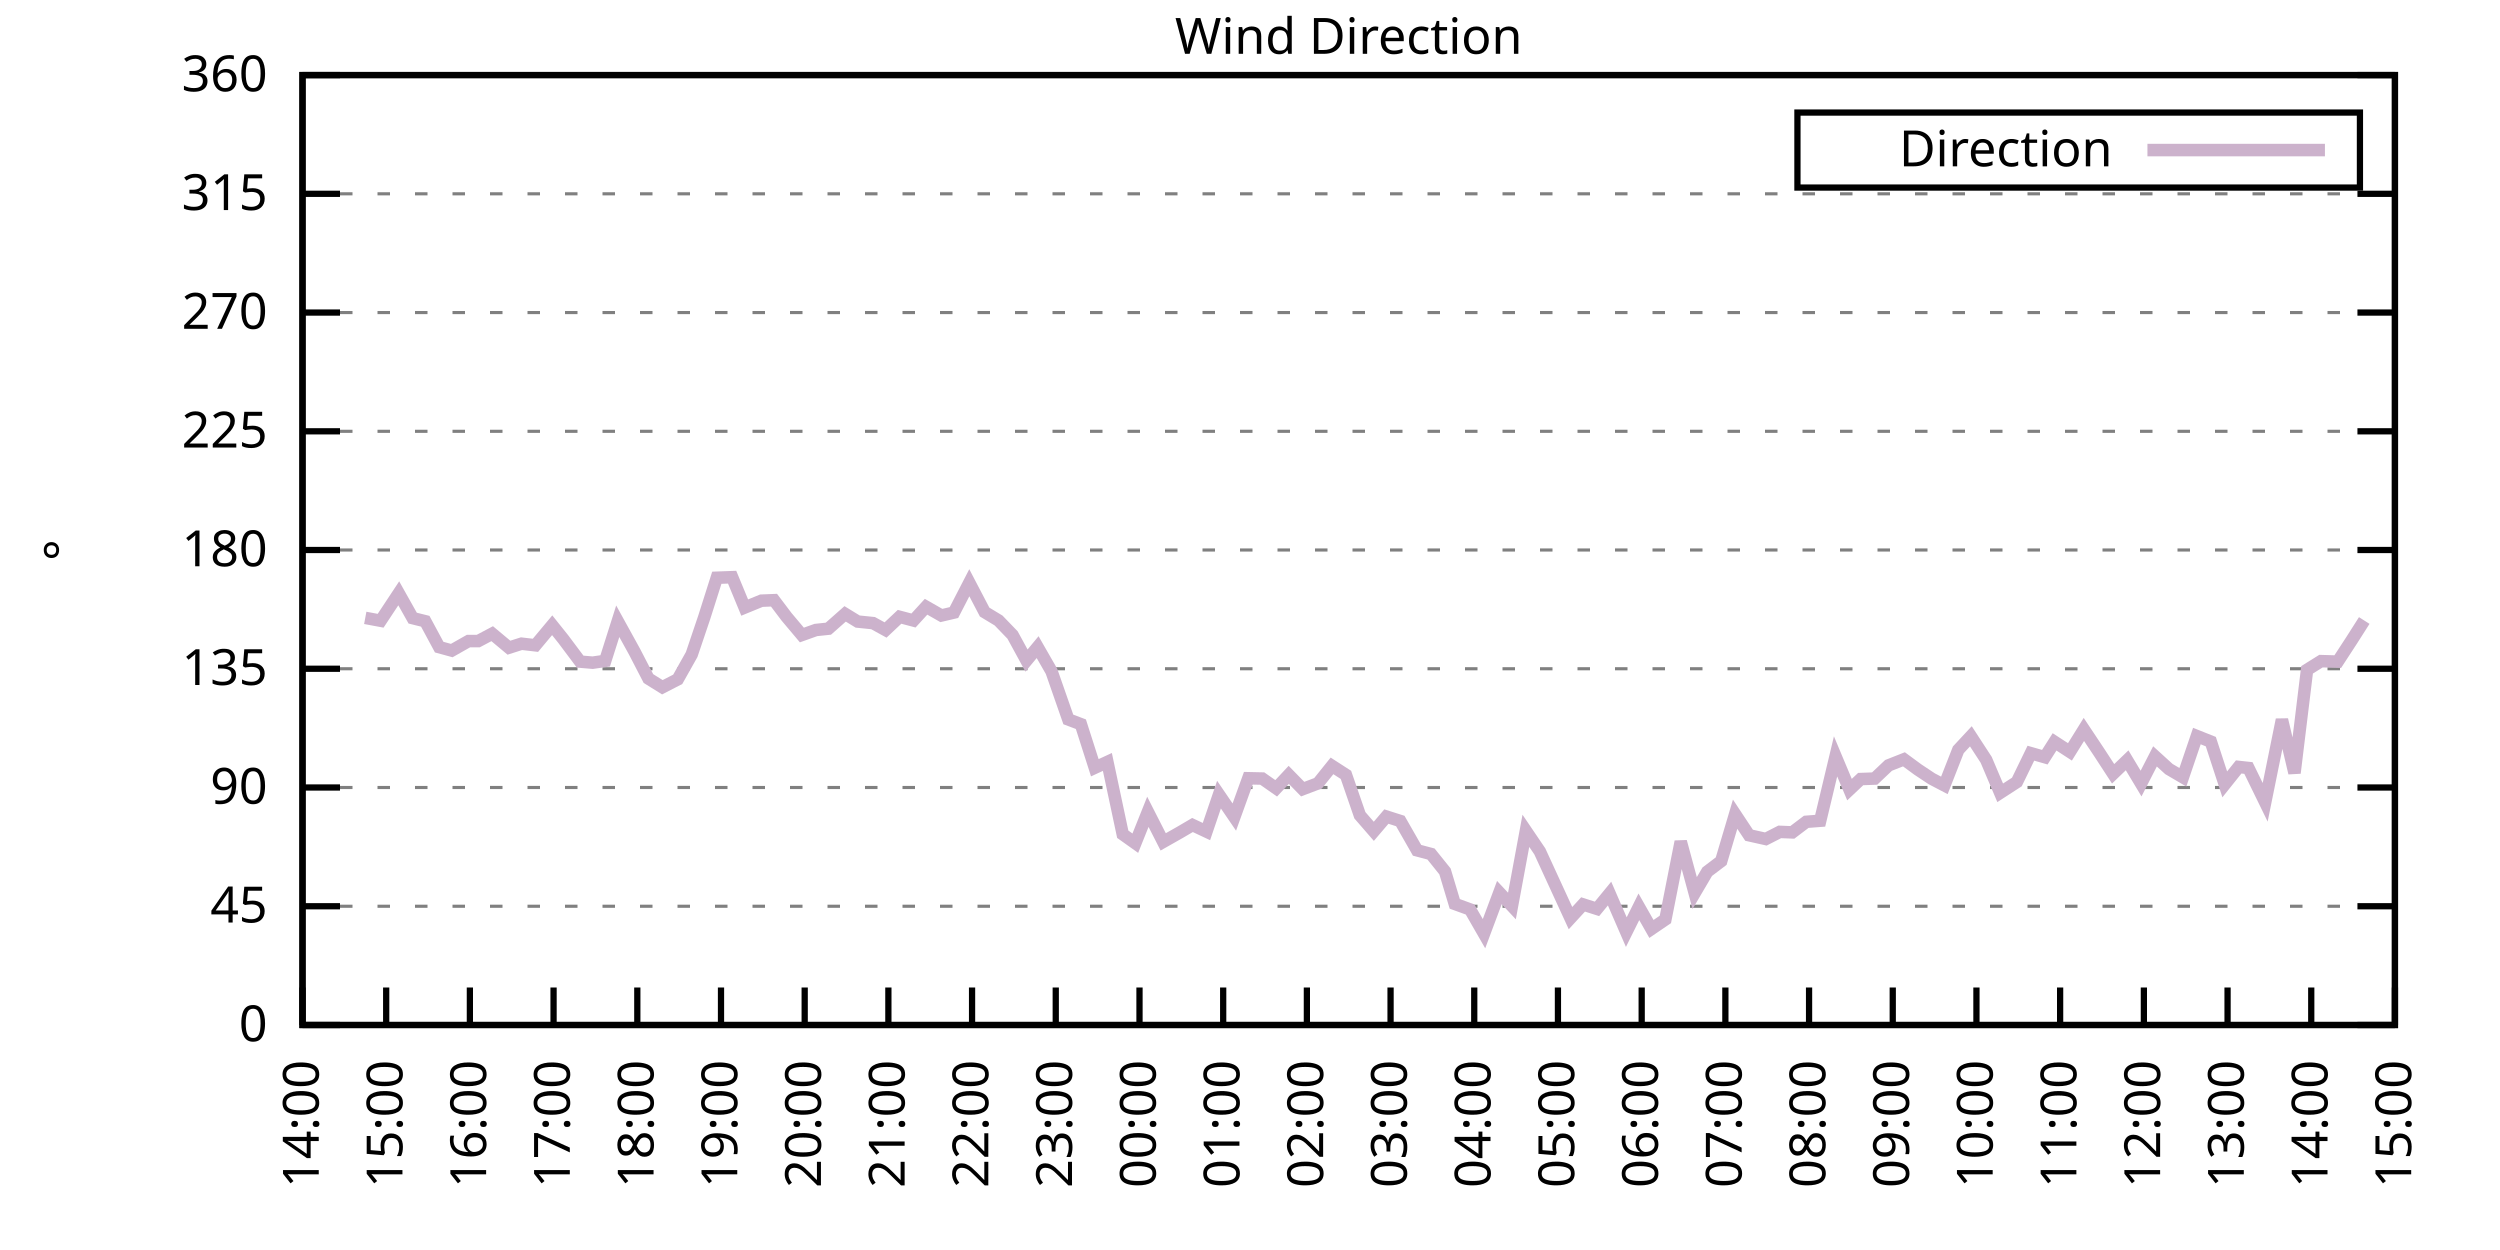
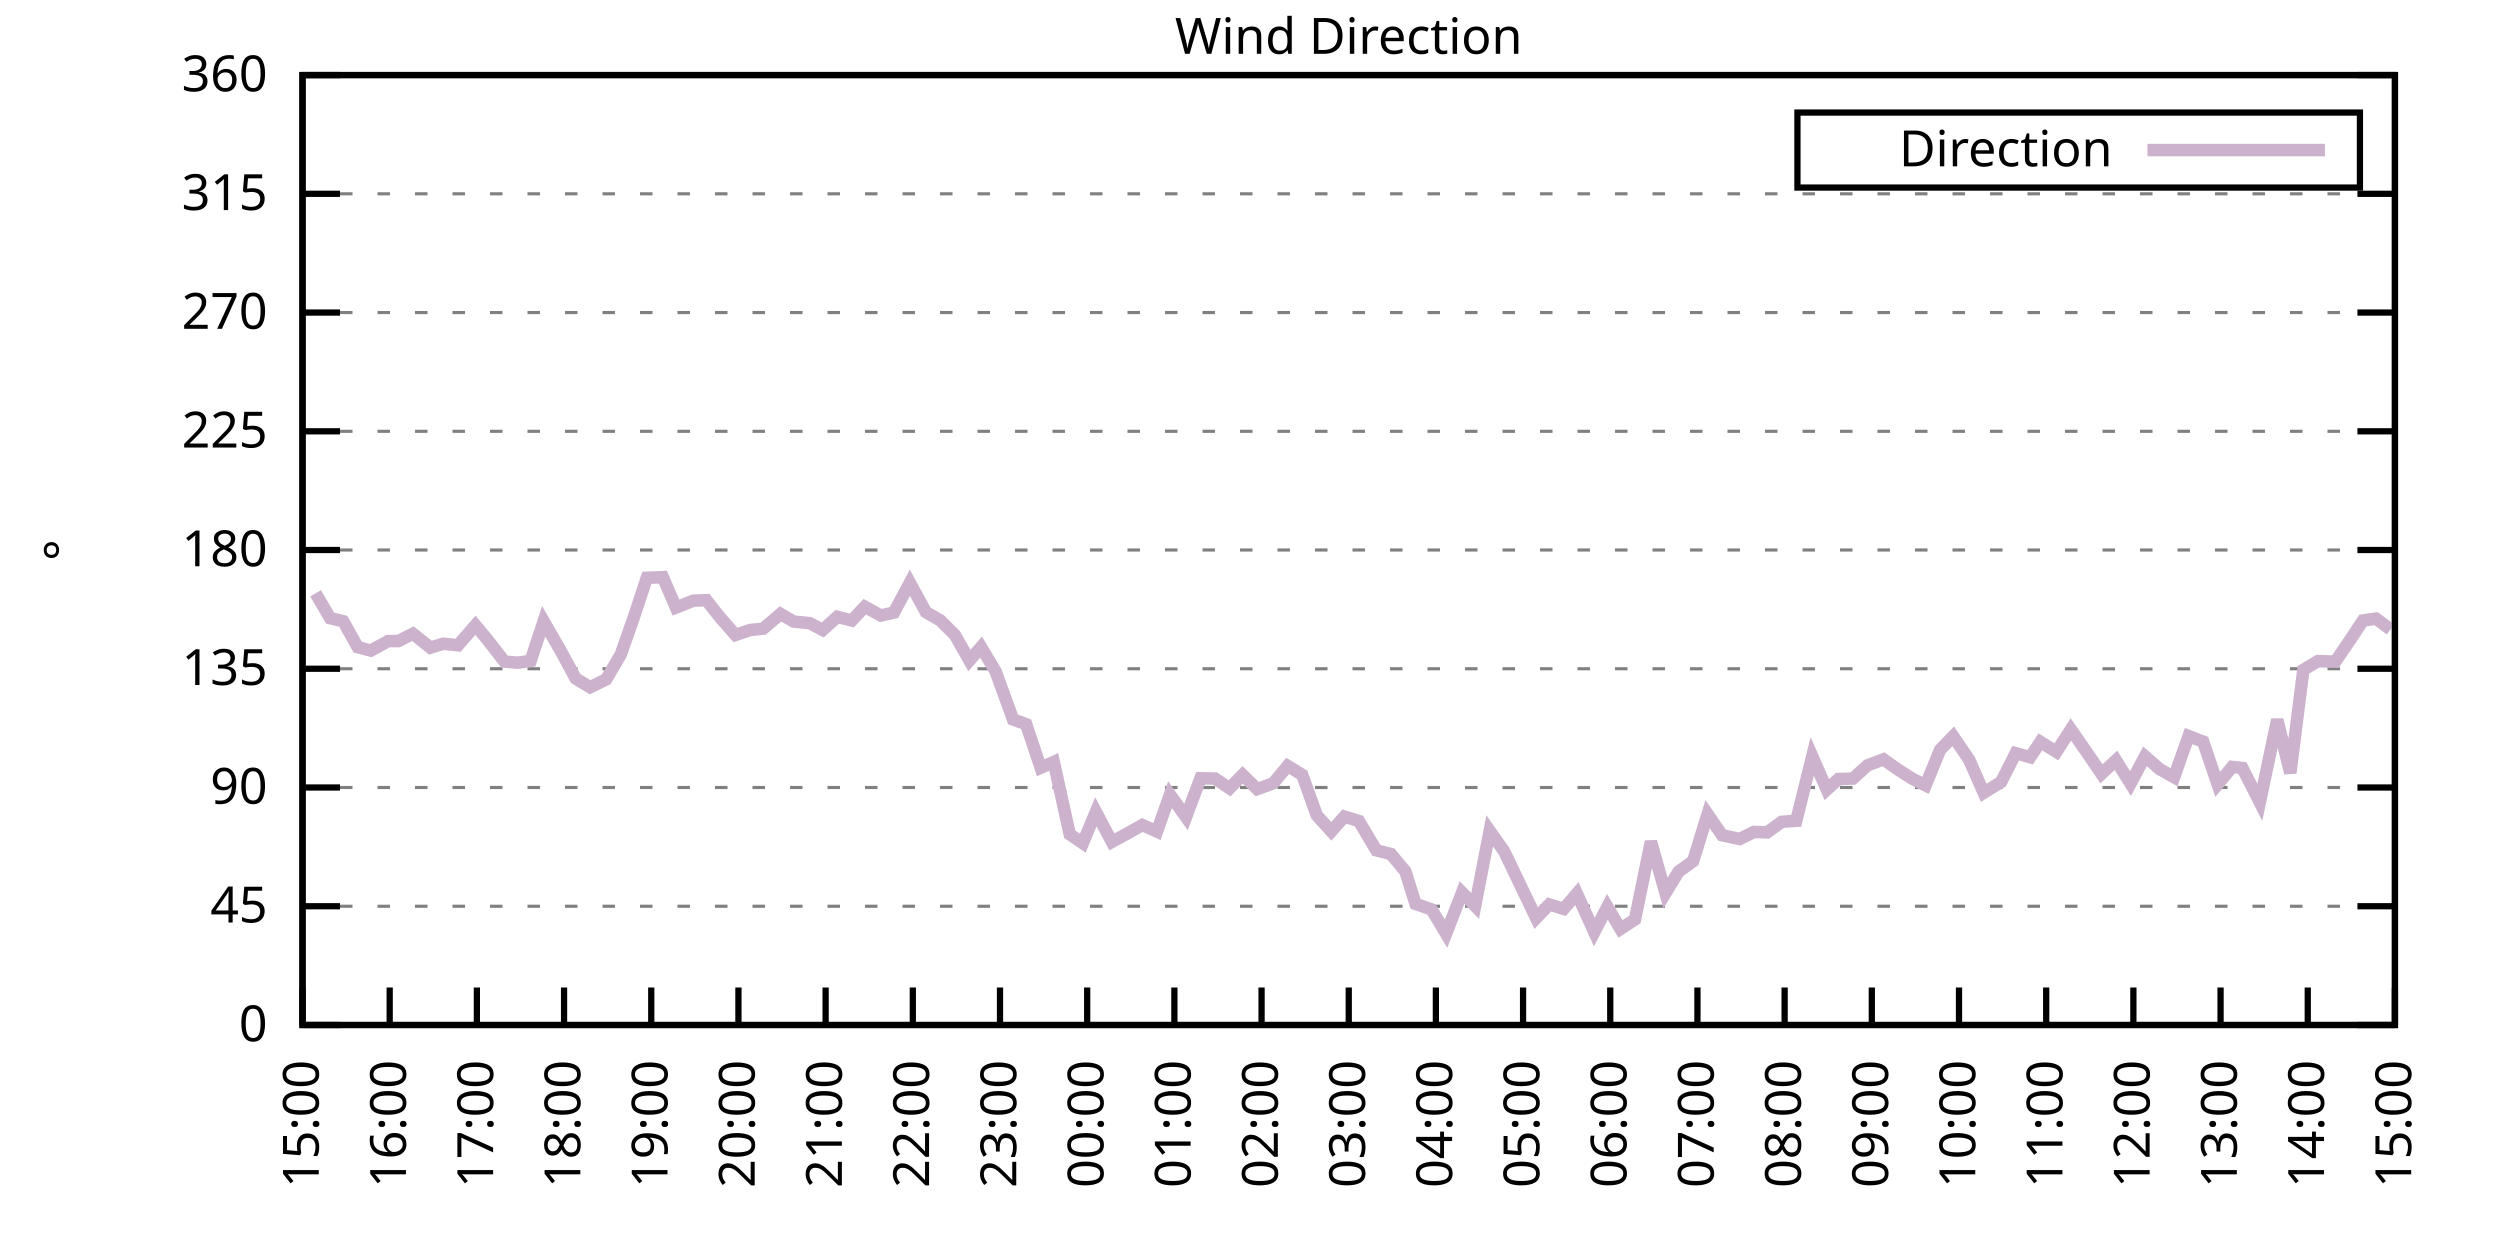
<svg xmlns="http://www.w3.org/2000/svg" xmlns:xlink="http://www.w3.org/1999/xlink" width="400" height="200" viewBox="0 0 400 200">
  <g id="gnuplot_canvas">
    <rect x="0" y="0" width="400" height="200" fill="none" />
    <defs>
      <circle id="gpDot" r="0.5" stroke-width="0.5" stroke="currentColor" />
      <path id="gpPt0" stroke-width="0.333" stroke="currentColor" d="M-1,0 h2 M0,-1 v2" />
      <path id="gpPt1" stroke-width="0.333" stroke="currentColor" d="M-1,-1 L1,1 M1,-1 L-1,1" />
      <path id="gpPt2" stroke-width="0.333" stroke="currentColor" d="M-1,0 L1,0 M0,-1 L0,1 M-1,-1 L1,1 M-1,1 L1,-1" />
      <rect id="gpPt3" stroke-width="0.333" stroke="currentColor" x="-1" y="-1" width="2" height="2" />
      <rect id="gpPt4" stroke-width="0.333" stroke="currentColor" fill="currentColor" x="-1" y="-1" width="2" height="2" />
      <circle id="gpPt5" stroke-width="0.333" stroke="currentColor" cx="0" cy="0" r="1" />
      <use xlink:href="#gpPt5" id="gpPt6" fill="currentColor" stroke="none" />
      <path id="gpPt7" stroke-width="0.333" stroke="currentColor" d="M0,-1.33 L-1.33,0.67 L1.33,0.67 z" />
      <use xlink:href="#gpPt7" id="gpPt8" fill="currentColor" stroke="none" />
      <use xlink:href="#gpPt7" id="gpPt9" stroke="currentColor" transform="rotate(180)" />
      <use xlink:href="#gpPt9" id="gpPt10" fill="currentColor" stroke="none" />
      <use xlink:href="#gpPt3" id="gpPt11" stroke="currentColor" transform="rotate(45)" />
      <use xlink:href="#gpPt11" id="gpPt12" fill="currentColor" stroke="none" />
      <path id="gpPt13" stroke-width="0.333" stroke="currentColor" d="M0,1.330 L1.265,0.411 L0.782,-1.067 L-0.782,-1.076 L-1.265,0.411 z" />
      <use xlink:href="#gpPt13" id="gpPt14" fill="currentColor" stroke="none" />
      <filter id="textbox" filterUnits="objectBoundingBox" x="0" y="0" height="1" width="1">
        <feFlood flood-color="white" flood-opacity="1" result="bgnd" />
        <feComposite in="SourceGraphic" in2="bgnd" operator="atop" />
      </filter>
      <filter id="greybox" filterUnits="objectBoundingBox" x="0" y="0" height="1" width="1">
        <feFlood flood-color="lightgrey" flood-opacity="1" result="grey" />
        <feComposite in="SourceGraphic" in2="grey" operator="atop" />
      </filter>
    </defs>
    <g fill="none" color="white" stroke="currentColor" stroke-width="1.00" stroke-linecap="butt" stroke-linejoin="miter">
</g>
    <g fill="none" color="black" stroke="currentColor" stroke-width="1.00" stroke-linecap="butt" stroke-linejoin="miter">
      <g stroke="none" shape-rendering="crispEdges">
        <polygon fill="rgb(255, 255, 255)" points="48.40,164.00 383.18,164.00 383.18,12.02 48.40,12.02 " />
      </g>
    </g>
    <g fill="none" color="black" stroke="currentColor" stroke-width="1.00" stroke-linecap="butt" stroke-linejoin="miter">
</g>
    <g fill="none" color="black" stroke="black" stroke-width="0.50" stroke-linecap="butt" stroke-linejoin="miter">
</g>
    <g fill="none" color="gray" stroke="currentColor" stroke-width="0.50" stroke-linecap="butt" stroke-linejoin="miter">
      <path stroke="gray" stroke-dasharray="2,4" class="gridline" d="M48.40,164.00 L383.19,164.00  " />
    </g>
    <g fill="none" color="gray" stroke="gray" stroke-width="1.00" stroke-linecap="butt" stroke-linejoin="miter">
</g>
    <g fill="none" color="black" stroke="currentColor" stroke-width="1.00" stroke-linecap="butt" stroke-linejoin="miter">
      <path stroke="black" d="M48.40,164.00 L54.40,164.00 M383.19,164.00 L377.19,164.00  " />
      <g transform="translate(42.80,166.60)" stroke="none" fill="black" font-family="Sans" font-size="8.00" text-anchor="end">
        <text>
          <tspan font-family="Sans"> 0</tspan>
        </text>
      </g>
    </g>
    <g fill="none" color="black" stroke="currentColor" stroke-width="1.00" stroke-linecap="butt" stroke-linejoin="miter">
</g>
    <g fill="none" color="black" stroke="black" stroke-width="0.50" stroke-linecap="butt" stroke-linejoin="miter">
</g>
    <g fill="none" color="gray" stroke="currentColor" stroke-width="0.50" stroke-linecap="butt" stroke-linejoin="miter">
      <path stroke="gray" stroke-dasharray="2,4" class="gridline" d="M48.40,145.00 L383.19,145.00  " />
    </g>
    <g fill="none" color="gray" stroke="gray" stroke-width="1.00" stroke-linecap="butt" stroke-linejoin="miter">
</g>
    <g fill="none" color="black" stroke="currentColor" stroke-width="1.00" stroke-linecap="butt" stroke-linejoin="miter">
      <path stroke="black" d="M48.40,145.00 L54.40,145.00 M383.19,145.00 L377.19,145.00  " />
      <g transform="translate(42.80,147.60)" stroke="none" fill="black" font-family="Sans" font-size="8.00" text-anchor="end">
        <text>
          <tspan font-family="Sans"> 45</tspan>
        </text>
      </g>
    </g>
    <g fill="none" color="black" stroke="currentColor" stroke-width="1.00" stroke-linecap="butt" stroke-linejoin="miter">
</g>
    <g fill="none" color="black" stroke="black" stroke-width="0.50" stroke-linecap="butt" stroke-linejoin="miter">
</g>
    <g fill="none" color="gray" stroke="currentColor" stroke-width="0.50" stroke-linecap="butt" stroke-linejoin="miter">
      <path stroke="gray" stroke-dasharray="2,4" class="gridline" d="M48.40,126.00 L383.19,126.00  " />
    </g>
    <g fill="none" color="gray" stroke="gray" stroke-width="1.00" stroke-linecap="butt" stroke-linejoin="miter">
</g>
    <g fill="none" color="black" stroke="currentColor" stroke-width="1.00" stroke-linecap="butt" stroke-linejoin="miter">
      <path stroke="black" d="M48.40,126.00 L54.40,126.00 M383.19,126.00 L377.19,126.00  " />
      <g transform="translate(42.80,128.60)" stroke="none" fill="black" font-family="Sans" font-size="8.00" text-anchor="end">
        <text>
          <tspan font-family="Sans"> 90</tspan>
        </text>
      </g>
    </g>
    <g fill="none" color="black" stroke="currentColor" stroke-width="1.00" stroke-linecap="butt" stroke-linejoin="miter">
</g>
    <g fill="none" color="black" stroke="black" stroke-width="0.50" stroke-linecap="butt" stroke-linejoin="miter">
</g>
    <g fill="none" color="gray" stroke="currentColor" stroke-width="0.50" stroke-linecap="butt" stroke-linejoin="miter">
      <path stroke="gray" stroke-dasharray="2,4" class="gridline" d="M48.40,107.00 L383.19,107.00  " />
    </g>
    <g fill="none" color="gray" stroke="gray" stroke-width="1.00" stroke-linecap="butt" stroke-linejoin="miter">
</g>
    <g fill="none" color="black" stroke="currentColor" stroke-width="1.00" stroke-linecap="butt" stroke-linejoin="miter">
      <path stroke="black" d="M48.40,107.00 L54.40,107.00 M383.19,107.00 L377.19,107.00  " />
      <g transform="translate(42.80,109.60)" stroke="none" fill="black" font-family="Sans" font-size="8.00" text-anchor="end">
        <text>
          <tspan font-family="Sans"> 135</tspan>
        </text>
      </g>
    </g>
    <g fill="none" color="black" stroke="currentColor" stroke-width="1.00" stroke-linecap="butt" stroke-linejoin="miter">
</g>
    <g fill="none" color="black" stroke="black" stroke-width="0.50" stroke-linecap="butt" stroke-linejoin="miter">
</g>
    <g fill="none" color="gray" stroke="currentColor" stroke-width="0.50" stroke-linecap="butt" stroke-linejoin="miter">
      <path stroke="gray" stroke-dasharray="2,4" class="gridline" d="M48.40,88.00 L383.19,88.00  " />
    </g>
    <g fill="none" color="gray" stroke="gray" stroke-width="1.00" stroke-linecap="butt" stroke-linejoin="miter">
</g>
    <g fill="none" color="black" stroke="currentColor" stroke-width="1.00" stroke-linecap="butt" stroke-linejoin="miter">
      <path stroke="black" d="M48.40,88.00 L54.40,88.00 M383.19,88.00 L377.19,88.00  " />
      <g transform="translate(42.80,90.60)" stroke="none" fill="black" font-family="Sans" font-size="8.00" text-anchor="end">
        <text>
          <tspan font-family="Sans"> 180</tspan>
        </text>
      </g>
    </g>
    <g fill="none" color="black" stroke="currentColor" stroke-width="1.00" stroke-linecap="butt" stroke-linejoin="miter">
</g>
    <g fill="none" color="black" stroke="black" stroke-width="0.50" stroke-linecap="butt" stroke-linejoin="miter">
</g>
    <g fill="none" color="gray" stroke="currentColor" stroke-width="0.50" stroke-linecap="butt" stroke-linejoin="miter">
      <path stroke="gray" stroke-dasharray="2,4" class="gridline" d="M48.40,69.01 L383.19,69.01  " />
    </g>
    <g fill="none" color="gray" stroke="gray" stroke-width="1.00" stroke-linecap="butt" stroke-linejoin="miter">
</g>
    <g fill="none" color="black" stroke="currentColor" stroke-width="1.00" stroke-linecap="butt" stroke-linejoin="miter">
      <path stroke="black" d="M48.40,69.01 L54.40,69.01 M383.19,69.01 L377.19,69.01  " />
      <g transform="translate(42.80,71.61)" stroke="none" fill="black" font-family="Sans" font-size="8.00" text-anchor="end">
        <text>
          <tspan font-family="Sans"> 225</tspan>
        </text>
      </g>
    </g>
    <g fill="none" color="black" stroke="currentColor" stroke-width="1.00" stroke-linecap="butt" stroke-linejoin="miter">
</g>
    <g fill="none" color="black" stroke="black" stroke-width="0.50" stroke-linecap="butt" stroke-linejoin="miter">
</g>
    <g fill="none" color="gray" stroke="currentColor" stroke-width="0.50" stroke-linecap="butt" stroke-linejoin="miter">
      <path stroke="gray" stroke-dasharray="2,4" class="gridline" d="M48.40,50.01 L383.19,50.01  " />
    </g>
    <g fill="none" color="gray" stroke="gray" stroke-width="1.00" stroke-linecap="butt" stroke-linejoin="miter">
</g>
    <g fill="none" color="black" stroke="currentColor" stroke-width="1.00" stroke-linecap="butt" stroke-linejoin="miter">
      <path stroke="black" d="M48.40,50.01 L54.40,50.01 M383.19,50.01 L377.19,50.01  " />
      <g transform="translate(42.80,52.61)" stroke="none" fill="black" font-family="Sans" font-size="8.00" text-anchor="end">
        <text>
          <tspan font-family="Sans"> 270</tspan>
        </text>
      </g>
    </g>
    <g fill="none" color="black" stroke="currentColor" stroke-width="1.00" stroke-linecap="butt" stroke-linejoin="miter">
</g>
    <g fill="none" color="black" stroke="black" stroke-width="0.50" stroke-linecap="butt" stroke-linejoin="miter">
</g>
    <g fill="none" color="gray" stroke="currentColor" stroke-width="0.50" stroke-linecap="butt" stroke-linejoin="miter">
      <path stroke="gray" stroke-dasharray="2,4" class="gridline" d="M48.40,31.01 L383.19,31.01  " />
    </g>
    <g fill="none" color="gray" stroke="gray" stroke-width="1.00" stroke-linecap="butt" stroke-linejoin="miter">
</g>
    <g fill="none" color="black" stroke="currentColor" stroke-width="1.00" stroke-linecap="butt" stroke-linejoin="miter">
      <path stroke="black" d="M48.40,31.01 L54.40,31.01 M383.19,31.01 L377.19,31.01  " />
      <g transform="translate(42.80,33.61)" stroke="none" fill="black" font-family="Sans" font-size="8.00" text-anchor="end">
        <text>
          <tspan font-family="Sans"> 315</tspan>
        </text>
      </g>
    </g>
    <g fill="none" color="black" stroke="currentColor" stroke-width="1.00" stroke-linecap="butt" stroke-linejoin="miter">
</g>
    <g fill="none" color="black" stroke="black" stroke-width="0.50" stroke-linecap="butt" stroke-linejoin="miter">
</g>
    <g fill="none" color="gray" stroke="currentColor" stroke-width="0.50" stroke-linecap="butt" stroke-linejoin="miter">
      <path stroke="gray" stroke-dasharray="2,4" class="gridline" d="M48.40,12.01 L383.19,12.01  " />
    </g>
    <g fill="none" color="gray" stroke="gray" stroke-width="1.00" stroke-linecap="butt" stroke-linejoin="miter">
</g>
    <g fill="none" color="black" stroke="currentColor" stroke-width="1.00" stroke-linecap="butt" stroke-linejoin="miter">
      <path stroke="black" d="M48.40,12.01 L54.40,12.01 M383.19,12.01 L377.19,12.01  " />
      <g transform="translate(42.80,14.61)" stroke="none" fill="black" font-family="Sans" font-size="8.00" text-anchor="end">
        <text>
          <tspan font-family="Sans"> 360</tspan>
        </text>
      </g>
    </g>
    <g fill="none" color="black" stroke="currentColor" stroke-width="1.00" stroke-linecap="butt" stroke-linejoin="miter">
      <path stroke="black" d="M48.40,164.00 L48.40,158.00  " />
      <g transform="translate(51.00,169.60) rotate(270.00)" stroke="none" fill="black" font-family="Sans" font-size="8.00" text-anchor="end">
        <text>
-           <tspan font-family="Sans">14:00</tspan>
-         </text>
-       </g>
-     </g>
-     <g fill="none" color="black" stroke="currentColor" stroke-width="1.00" stroke-linecap="butt" stroke-linejoin="miter">
-       <path stroke="black" d="M61.79,164.00 L61.79,158.00  " />
-       <g transform="translate(64.39,169.60) rotate(270.00)" stroke="none" fill="black" font-family="Sans" font-size="8.00" text-anchor="end">
-         <text>
          <tspan font-family="Sans">15:00</tspan>
        </text>
      </g>
    </g>
    <g fill="none" color="black" stroke="currentColor" stroke-width="1.00" stroke-linecap="butt" stroke-linejoin="miter">
-       <path stroke="black" d="M75.18,164.00 L75.18,158.00  " />
-       <g transform="translate(77.78,169.60) rotate(270.00)" stroke="none" fill="black" font-family="Sans" font-size="8.00" text-anchor="end">
+       <path stroke="black" d="M62.35,164.00 L62.35,158.00  " />
+       <g transform="translate(64.95,169.60) rotate(270.00)" stroke="none" fill="black" font-family="Sans" font-size="8.00" text-anchor="end">
        <text>
          <tspan font-family="Sans">16:00</tspan>
        </text>
      </g>
    </g>
    <g fill="none" color="black" stroke="currentColor" stroke-width="1.00" stroke-linecap="butt" stroke-linejoin="miter">
-       <path stroke="black" d="M88.57,164.00 L88.57,158.00  " />
-       <g transform="translate(91.17,169.60) rotate(270.00)" stroke="none" fill="black" font-family="Sans" font-size="8.00" text-anchor="end">
+       <path stroke="black" d="M76.30,164.00 L76.30,158.00  " />
+       <g transform="translate(78.90,169.60) rotate(270.00)" stroke="none" fill="black" font-family="Sans" font-size="8.00" text-anchor="end">
        <text>
          <tspan font-family="Sans">17:00</tspan>
        </text>
      </g>
    </g>
    <g fill="none" color="black" stroke="currentColor" stroke-width="1.00" stroke-linecap="butt" stroke-linejoin="miter">
-       <path stroke="black" d="M101.97,164.00 L101.97,158.00  " />
-       <g transform="translate(104.57,169.60) rotate(270.00)" stroke="none" fill="black" font-family="Sans" font-size="8.00" text-anchor="end">
+       <path stroke="black" d="M90.25,164.00 L90.25,158.00  " />
+       <g transform="translate(92.85,169.60) rotate(270.00)" stroke="none" fill="black" font-family="Sans" font-size="8.00" text-anchor="end">
        <text>
          <tspan font-family="Sans">18:00</tspan>
        </text>
      </g>
    </g>
    <g fill="none" color="black" stroke="currentColor" stroke-width="1.00" stroke-linecap="butt" stroke-linejoin="miter">
-       <path stroke="black" d="M115.36,164.00 L115.36,158.00  " />
-       <g transform="translate(117.96,169.60) rotate(270.00)" stroke="none" fill="black" font-family="Sans" font-size="8.00" text-anchor="end">
+       <path stroke="black" d="M104.20,164.00 L104.20,158.00  " />
+       <g transform="translate(106.80,169.60) rotate(270.00)" stroke="none" fill="black" font-family="Sans" font-size="8.00" text-anchor="end">
        <text>
          <tspan font-family="Sans">19:00</tspan>
        </text>
      </g>
    </g>
    <g fill="none" color="black" stroke="currentColor" stroke-width="1.00" stroke-linecap="butt" stroke-linejoin="miter">
-       <path stroke="black" d="M128.75,164.00 L128.75,158.00  " />
-       <g transform="translate(131.35,169.60) rotate(270.00)" stroke="none" fill="black" font-family="Sans" font-size="8.00" text-anchor="end">
+       <path stroke="black" d="M118.15,164.00 L118.15,158.00  " />
+       <g transform="translate(120.75,169.60) rotate(270.00)" stroke="none" fill="black" font-family="Sans" font-size="8.00" text-anchor="end">
        <text>
          <tspan font-family="Sans">20:00</tspan>
        </text>
      </g>
    </g>
    <g fill="none" color="black" stroke="currentColor" stroke-width="1.00" stroke-linecap="butt" stroke-linejoin="miter">
-       <path stroke="black" d="M142.14,164.00 L142.14,158.00  " />
-       <g transform="translate(144.74,169.60) rotate(270.00)" stroke="none" fill="black" font-family="Sans" font-size="8.00" text-anchor="end">
+       <path stroke="black" d="M132.10,164.00 L132.10,158.00  " />
+       <g transform="translate(134.70,169.60) rotate(270.00)" stroke="none" fill="black" font-family="Sans" font-size="8.00" text-anchor="end">
        <text>
          <tspan font-family="Sans">21:00</tspan>
        </text>
      </g>
    </g>
    <g fill="none" color="black" stroke="currentColor" stroke-width="1.00" stroke-linecap="butt" stroke-linejoin="miter">
-       <path stroke="black" d="M155.53,164.00 L155.53,158.00  " />
-       <g transform="translate(158.13,169.60) rotate(270.00)" stroke="none" fill="black" font-family="Sans" font-size="8.00" text-anchor="end">
+       <path stroke="black" d="M146.05,164.00 L146.05,158.00  " />
+       <g transform="translate(148.65,169.60) rotate(270.00)" stroke="none" fill="black" font-family="Sans" font-size="8.00" text-anchor="end">
        <text>
          <tspan font-family="Sans">22:00</tspan>
        </text>
      </g>
    </g>
    <g fill="none" color="black" stroke="currentColor" stroke-width="1.00" stroke-linecap="butt" stroke-linejoin="miter">
-       <path stroke="black" d="M168.92,164.00 L168.92,158.00  " />
-       <g transform="translate(171.52,169.60) rotate(270.00)" stroke="none" fill="black" font-family="Sans" font-size="8.00" text-anchor="end">
+       <path stroke="black" d="M160.00,164.00 L160.00,158.00  " />
+       <g transform="translate(162.60,169.60) rotate(270.00)" stroke="none" fill="black" font-family="Sans" font-size="8.00" text-anchor="end">
        <text>
          <tspan font-family="Sans">23:00</tspan>
        </text>
      </g>
    </g>
    <g fill="none" color="black" stroke="currentColor" stroke-width="1.00" stroke-linecap="butt" stroke-linejoin="miter">
-       <path stroke="black" d="M182.32,164.00 L182.32,158.00  " />
-       <g transform="translate(184.92,169.60) rotate(270.00)" stroke="none" fill="black" font-family="Sans" font-size="8.00" text-anchor="end">
+       <path stroke="black" d="M173.95,164.00 L173.95,158.00  " />
+       <g transform="translate(176.55,169.60) rotate(270.00)" stroke="none" fill="black" font-family="Sans" font-size="8.00" text-anchor="end">
        <text>
          <tspan font-family="Sans">00:00</tspan>
        </text>
      </g>
    </g>
    <g fill="none" color="black" stroke="currentColor" stroke-width="1.00" stroke-linecap="butt" stroke-linejoin="miter">
-       <path stroke="black" d="M195.71,164.00 L195.71,158.00  " />
-       <g transform="translate(198.31,169.60) rotate(270.00)" stroke="none" fill="black" font-family="Sans" font-size="8.00" text-anchor="end">
+       <path stroke="black" d="M187.90,164.00 L187.90,158.00  " />
+       <g transform="translate(190.50,169.60) rotate(270.00)" stroke="none" fill="black" font-family="Sans" font-size="8.00" text-anchor="end">
        <text>
          <tspan font-family="Sans">01:00</tspan>
        </text>
      </g>
    </g>
    <g fill="none" color="black" stroke="currentColor" stroke-width="1.00" stroke-linecap="butt" stroke-linejoin="miter">
-       <path stroke="black" d="M209.10,164.00 L209.10,158.00  " />
-       <g transform="translate(211.70,169.60) rotate(270.00)" stroke="none" fill="black" font-family="Sans" font-size="8.00" text-anchor="end">
+       <path stroke="black" d="M201.85,164.00 L201.85,158.00  " />
+       <g transform="translate(204.45,169.60) rotate(270.00)" stroke="none" fill="black" font-family="Sans" font-size="8.00" text-anchor="end">
        <text>
          <tspan font-family="Sans">02:00</tspan>
        </text>
      </g>
    </g>
    <g fill="none" color="black" stroke="currentColor" stroke-width="1.00" stroke-linecap="butt" stroke-linejoin="miter">
-       <path stroke="black" d="M222.49,164.00 L222.49,158.00  " />
-       <g transform="translate(225.09,169.60) rotate(270.00)" stroke="none" fill="black" font-family="Sans" font-size="8.00" text-anchor="end">
+       <path stroke="black" d="M215.80,164.00 L215.80,158.00  " />
+       <g transform="translate(218.40,169.60) rotate(270.00)" stroke="none" fill="black" font-family="Sans" font-size="8.00" text-anchor="end">
        <text>
          <tspan font-family="Sans">03:00</tspan>
        </text>
      </g>
    </g>
    <g fill="none" color="black" stroke="currentColor" stroke-width="1.00" stroke-linecap="butt" stroke-linejoin="miter">
-       <path stroke="black" d="M235.88,164.00 L235.88,158.00  " />
-       <g transform="translate(238.48,169.60) rotate(270.00)" stroke="none" fill="black" font-family="Sans" font-size="8.00" text-anchor="end">
+       <path stroke="black" d="M229.74,164.00 L229.74,158.00  " />
+       <g transform="translate(232.34,169.60) rotate(270.00)" stroke="none" fill="black" font-family="Sans" font-size="8.00" text-anchor="end">
        <text>
          <tspan font-family="Sans">04:00</tspan>
        </text>
      </g>
    </g>
    <g fill="none" color="black" stroke="currentColor" stroke-width="1.00" stroke-linecap="butt" stroke-linejoin="miter">
-       <path stroke="black" d="M249.27,164.00 L249.27,158.00  " />
-       <g transform="translate(251.87,169.60) rotate(270.00)" stroke="none" fill="black" font-family="Sans" font-size="8.00" text-anchor="end">
+       <path stroke="black" d="M243.69,164.00 L243.69,158.00  " />
+       <g transform="translate(246.29,169.60) rotate(270.00)" stroke="none" fill="black" font-family="Sans" font-size="8.00" text-anchor="end">
        <text>
          <tspan font-family="Sans">05:00</tspan>
        </text>
      </g>
    </g>
    <g fill="none" color="black" stroke="currentColor" stroke-width="1.00" stroke-linecap="butt" stroke-linejoin="miter">
-       <path stroke="black" d="M262.67,164.00 L262.67,158.00  " />
-       <g transform="translate(265.27,169.60) rotate(270.00)" stroke="none" fill="black" font-family="Sans" font-size="8.00" text-anchor="end">
+       <path stroke="black" d="M257.64,164.00 L257.64,158.00  " />
+       <g transform="translate(260.24,169.60) rotate(270.00)" stroke="none" fill="black" font-family="Sans" font-size="8.00" text-anchor="end">
        <text>
          <tspan font-family="Sans">06:00</tspan>
        </text>
      </g>
    </g>
    <g fill="none" color="black" stroke="currentColor" stroke-width="1.00" stroke-linecap="butt" stroke-linejoin="miter">
-       <path stroke="black" d="M276.06,164.00 L276.06,158.00  " />
-       <g transform="translate(278.66,169.60) rotate(270.00)" stroke="none" fill="black" font-family="Sans" font-size="8.00" text-anchor="end">
+       <path stroke="black" d="M271.59,164.00 L271.59,158.00  " />
+       <g transform="translate(274.19,169.60) rotate(270.00)" stroke="none" fill="black" font-family="Sans" font-size="8.00" text-anchor="end">
        <text>
          <tspan font-family="Sans">07:00</tspan>
        </text>
      </g>
    </g>
    <g fill="none" color="black" stroke="currentColor" stroke-width="1.00" stroke-linecap="butt" stroke-linejoin="miter">
-       <path stroke="black" d="M289.45,164.00 L289.45,158.00  " />
-       <g transform="translate(292.05,169.60) rotate(270.00)" stroke="none" fill="black" font-family="Sans" font-size="8.00" text-anchor="end">
+       <path stroke="black" d="M285.54,164.00 L285.54,158.00  " />
+       <g transform="translate(288.14,169.60) rotate(270.00)" stroke="none" fill="black" font-family="Sans" font-size="8.00" text-anchor="end">
        <text>
          <tspan font-family="Sans">08:00</tspan>
        </text>
      </g>
    </g>
    <g fill="none" color="black" stroke="currentColor" stroke-width="1.00" stroke-linecap="butt" stroke-linejoin="miter">
-       <path stroke="black" d="M302.84,164.00 L302.84,158.00  " />
-       <g transform="translate(305.44,169.60) rotate(270.00)" stroke="none" fill="black" font-family="Sans" font-size="8.00" text-anchor="end">
+       <path stroke="black" d="M299.49,164.00 L299.49,158.00  " />
+       <g transform="translate(302.09,169.60) rotate(270.00)" stroke="none" fill="black" font-family="Sans" font-size="8.00" text-anchor="end">
        <text>
          <tspan font-family="Sans">09:00</tspan>
        </text>
      </g>
    </g>
    <g fill="none" color="black" stroke="currentColor" stroke-width="1.00" stroke-linecap="butt" stroke-linejoin="miter">
-       <path stroke="black" d="M316.23,164.00 L316.23,158.00  " />
-       <g transform="translate(318.83,169.60) rotate(270.00)" stroke="none" fill="black" font-family="Sans" font-size="8.00" text-anchor="end">
+       <path stroke="black" d="M313.44,164.00 L313.44,158.00  " />
+       <g transform="translate(316.04,169.60) rotate(270.00)" stroke="none" fill="black" font-family="Sans" font-size="8.00" text-anchor="end">
        <text>
          <tspan font-family="Sans">10:00</tspan>
        </text>
      </g>
    </g>
    <g fill="none" color="black" stroke="currentColor" stroke-width="1.00" stroke-linecap="butt" stroke-linejoin="miter">
-       <path stroke="black" d="M329.62,164.00 L329.62,158.00  " />
-       <g transform="translate(332.22,169.60) rotate(270.00)" stroke="none" fill="black" font-family="Sans" font-size="8.00" text-anchor="end">
+       <path stroke="black" d="M327.39,164.00 L327.39,158.00  " />
+       <g transform="translate(329.99,169.60) rotate(270.00)" stroke="none" fill="black" font-family="Sans" font-size="8.00" text-anchor="end">
        <text>
          <tspan font-family="Sans">11:00</tspan>
        </text>
      </g>
    </g>
    <g fill="none" color="black" stroke="currentColor" stroke-width="1.00" stroke-linecap="butt" stroke-linejoin="miter">
-       <path stroke="black" d="M343.02,164.00 L343.02,158.00  " />
-       <g transform="translate(345.62,169.60) rotate(270.00)" stroke="none" fill="black" font-family="Sans" font-size="8.00" text-anchor="end">
+       <path stroke="black" d="M341.34,164.00 L341.34,158.00  " />
+       <g transform="translate(343.94,169.60) rotate(270.00)" stroke="none" fill="black" font-family="Sans" font-size="8.00" text-anchor="end">
        <text>
          <tspan font-family="Sans">12:00</tspan>
        </text>
      </g>
    </g>
    <g fill="none" color="black" stroke="currentColor" stroke-width="1.00" stroke-linecap="butt" stroke-linejoin="miter">
-       <path stroke="black" d="M356.41,164.00 L356.41,158.00  " />
-       <g transform="translate(359.01,169.60) rotate(270.00)" stroke="none" fill="black" font-family="Sans" font-size="8.00" text-anchor="end">
+       <path stroke="black" d="M355.29,164.00 L355.29,158.00  " />
+       <g transform="translate(357.89,169.60) rotate(270.00)" stroke="none" fill="black" font-family="Sans" font-size="8.00" text-anchor="end">
        <text>
          <tspan font-family="Sans">13:00</tspan>
        </text>
      </g>
    </g>
    <g fill="none" color="black" stroke="currentColor" stroke-width="1.00" stroke-linecap="butt" stroke-linejoin="miter">
-       <path stroke="black" d="M369.80,164.00 L369.80,158.00  " />
-       <g transform="translate(372.40,169.60) rotate(270.00)" stroke="none" fill="black" font-family="Sans" font-size="8.00" text-anchor="end">
+       <path stroke="black" d="M369.24,164.00 L369.24,158.00  " />
+       <g transform="translate(371.84,169.60) rotate(270.00)" stroke="none" fill="black" font-family="Sans" font-size="8.00" text-anchor="end">
        <text>
          <tspan font-family="Sans">14:00</tspan>
        </text>
      </g>
    </g>
    <g fill="none" color="black" stroke="currentColor" stroke-width="1.00" stroke-linecap="butt" stroke-linejoin="miter">
      <path stroke="black" d="M383.19,164.00 L383.19,158.00  " />
      <g transform="translate(385.79,169.60) rotate(270.00)" stroke="none" fill="black" font-family="Sans" font-size="8.00" text-anchor="end">
        <text>
          <tspan font-family="Sans">15:00</tspan>
        </text>
      </g>
    </g>
    <g fill="none" color="black" stroke="currentColor" stroke-width="1.00" stroke-linecap="butt" stroke-linejoin="miter">
</g>
    <g fill="none" color="black" stroke="currentColor" stroke-width="1.00" stroke-linecap="butt" stroke-linejoin="miter">
      <path stroke="black" d="M48.40,12.01 L48.40,164.00 L383.19,164.00 L383.19,12.01 L48.40,12.01 Z  " />
    </g>
    <g fill="none" color="black" stroke="currentColor" stroke-width="1.00" stroke-linecap="butt" stroke-linejoin="miter">
</g>
    <g fill="none" color="black" stroke="currentColor" stroke-width="1.00" stroke-linecap="butt" stroke-linejoin="miter">
      <path stroke="black" d="M287.59,30.01 L287.59,18.01 L377.59,18.01 L377.59,30.01 L287.59,30.01 Z  " />
    </g>
    <g id="Wind_direction_plot_1">
      <g fill="none" color="white" stroke="black" stroke-width="2.00" stroke-linecap="butt" stroke-linejoin="miter">
</g>
      <g fill="none" color="black" stroke="currentColor" stroke-width="2.00" stroke-linecap="butt" stroke-linejoin="miter">
        <g transform="translate(337.99,26.61)" stroke="none" fill="black" font-family="Sans" font-size="8.00" text-anchor="end">
          <text>
            <tspan font-family="Sans">Direction</tspan>
          </text>
        </g>
      </g>
      <g fill="none" color="black" stroke="currentColor" stroke-width="2.00" stroke-linecap="butt" stroke-linejoin="miter">
-         <path stroke="rgb(204, 178, 204)" d="M343.59,24.01 L371.99,24.01 M58.44,98.86 L60.90,99.32 L63.80,94.93 L66.03,98.90 L68.04,99.40 L70.27,103.54   L72.28,104.09 L74.96,102.57 L76.52,102.57 L78.75,101.39 L81.43,103.63 L83.44,102.99 L85.67,103.25 L88.35,100.04   L90.14,102.28 L92.82,105.86 L94.82,106.03 L96.83,105.74 L98.84,99.40 L101.52,104.26 L103.75,108.57 L105.98,109.96   L108.44,108.69 L110.67,104.72 L112.68,98.77 L114.69,92.44 L117.14,92.35 L119.15,97.21 L121.83,96.11 L123.84,96.03   L125.85,98.69 L128.30,101.60 L130.54,100.80 L132.54,100.59 L135.22,98.22 L137.23,99.45 L139.69,99.70 L141.69,100.80   L143.93,98.69 L146.16,99.28 L148.17,97.08 L150.62,98.48 L152.63,98.01 L155.09,93.24 L157.54,97.93 L159.77,99.28   L162.01,101.60 L164.24,105.69 L166.02,103.54 L168.25,107.43 L170.93,115.11 L172.94,115.87 L175.17,122.84 L177.18,121.91   L179.64,133.48 L181.65,134.91 L183.66,129.89 L186.11,134.70 L188.79,133.18 L190.80,132.00 L193.03,133.05 L195.04,127.14   L197.49,130.73 L199.73,124.52 L201.96,124.57 L204.19,126.13 L206.20,123.98 L208.43,126.26 L210.88,125.33 L213.12,122.54   L215.35,123.98 L217.58,130.44 L219.81,133.01 L221.82,130.65 L224.05,131.36 L226.73,136.05 L228.96,136.64 L231.20,139.43   L232.76,144.62 L235.21,145.51 L237.44,149.39 L239.90,142.81 L241.91,144.96 L244.14,132.93 L246.37,136.22 L251.28,146.90   L253.29,144.71 L255.52,145.42 L257.53,142.97 L260.21,149.14 L262.22,145.09 L264.23,148.63 L266.46,147.11 L268.92,134.66   L271.15,142.89 L273.16,139.47 L275.39,137.78 L277.62,130.27 L279.85,133.64 L282.53,134.24 L284.76,133.10 L286.77,133.18   L289.00,131.49 L291.23,131.32 L293.69,121.02 L295.92,126.34 L297.71,124.65 L299.94,124.57 L302.17,122.46 L304.63,121.49   L306.86,123.13 L309.09,124.61 L311.10,125.66 L313.33,119.97 L315.34,117.81 L317.79,121.57 L320.03,126.85 L322.70,125.12   L324.94,120.51 L327.17,121.15 L328.73,118.70 L331.19,120.30 L333.42,116.71 L335.87,120.39 L338.10,123.81 L340.34,121.65   L342.57,125.37 L344.80,121.02 L347.03,123.05 L349.26,124.36 L351.50,117.77 L353.73,118.66 L355.96,125.50 L358.19,122.71   L359.75,122.88 L362.43,128.37 L365.11,115.15 L367.12,123.68 L369.13,107.17 L371.36,105.78 L374.04,105.86 L376.27,102.44   L378.28,99.28  " />
+         <path stroke="rgb(204, 178, 204)" d="M343.59,24.01 L371.99,24.01 M50.49,94.93 L52.82,98.90 L54.91,99.40 L57.23,103.54 L59.33,104.09 L62.12,102.57   L63.74,102.57 L66.07,101.39 L68.86,103.63 L70.95,102.99 L73.28,103.25 L76.07,100.04 L77.93,102.28 L80.72,105.86   L82.81,106.03 L84.90,105.74 L86.99,99.40 L89.78,104.26 L92.11,108.57 L94.43,109.96 L96.99,108.69 L99.32,104.72   L101.41,98.77 L103.50,92.44 L106.06,92.35 L108.15,97.21 L110.94,96.11 L113.03,96.03 L115.13,98.69 L117.68,101.60   L120.01,100.80 L122.10,100.59 L124.89,98.22 L126.98,99.45 L129.54,99.70 L131.63,100.80 L133.96,98.69 L136.28,99.28   L138.37,97.08 L140.93,98.48 L143.02,98.01 L145.58,93.24 L148.14,97.93 L150.46,99.28 L152.79,101.60 L155.11,105.69   L156.97,103.54 L159.30,107.43 L162.09,115.11 L164.18,115.87 L166.51,122.84 L168.60,121.91 L171.16,133.48 L173.25,134.91   L175.34,129.89 L177.90,134.70 L180.69,133.18 L182.78,132.00 L185.11,133.05 L187.20,127.14 L189.76,130.73 L192.08,124.52   L194.41,124.57 L196.73,126.13 L198.82,123.98 L201.15,126.26 L203.71,125.33 L206.03,122.54 L208.36,123.98 L210.68,130.44   L213.01,133.01 L215.10,130.65 L217.42,131.36 L220.21,136.05 L222.54,136.64 L224.86,139.43 L226.49,144.62 L229.05,145.51   L231.37,149.39 L233.93,142.81 L236.02,144.96 L238.35,132.93 L240.67,136.22 L245.79,146.90 L247.88,144.71 L250.20,145.42   L252.30,142.97 L255.09,149.14 L257.18,145.09 L259.27,148.63 L261.60,147.11 L264.15,134.66 L266.48,142.89 L268.57,139.47   L270.90,137.78 L273.22,130.27 L275.55,133.64 L278.34,134.24 L280.66,133.10 L282.75,133.18 L285.08,131.49 L287.40,131.32   L289.96,121.02 L292.29,126.34 L294.15,124.65 L296.47,124.57 L298.80,122.46 L301.35,121.49 L303.68,123.13 L306.00,124.61   L308.09,125.66 L310.42,119.97 L312.51,117.81 L315.07,121.57 L317.39,126.85 L320.18,125.12 L322.51,120.51 L324.83,121.15   L326.46,118.70 L329.02,120.30 L331.34,116.71 L333.90,120.39 L336.23,123.81 L338.55,121.65 L340.88,125.37 L343.20,121.02   L345.53,123.05 L347.85,124.36 L350.18,117.77 L352.50,118.66 L354.83,125.50 L357.15,122.71 L358.78,122.88 L361.57,128.37   L364.36,115.15 L366.45,123.68 L368.54,107.17 L370.87,105.78 L373.66,105.86 L375.98,102.44 L378.08,99.28 L380.17,98.98   L382.49,100.71  " />
      </g>
    </g>
    <g fill="none" color="black" stroke="currentColor" stroke-width="2.00" stroke-linecap="butt" stroke-linejoin="miter">
</g>
    <g fill="none" color="black" stroke="black" stroke-width="1.00" stroke-linecap="butt" stroke-linejoin="miter">
</g>
    <g fill="none" color="black" stroke="currentColor" stroke-width="1.00" stroke-linecap="butt" stroke-linejoin="miter">
      <path stroke="black" d="M48.40,12.01 L48.40,164.00 L383.19,164.00 L383.19,12.01 L48.40,12.01 Z  " />
      <g transform="translate(12.80,88.01) rotate(270.00)" stroke="none" fill="black" font-family="Sans" font-size="8.00" text-anchor="middle">
        <text>
          <tspan font-family="Sans">°</tspan>
        </text>
      </g>
    </g>
    <g fill="none" color="black" stroke="currentColor" stroke-width="1.00" stroke-linecap="butt" stroke-linejoin="miter">
</g>
    <g fill="none" color="black" stroke="currentColor" stroke-width="1.00" stroke-linecap="butt" stroke-linejoin="miter">
      <g transform="translate(215.79,8.61)" stroke="none" fill="black" font-family="Sans" font-size="8.00" text-anchor="middle">
        <text>
          <tspan font-family="Sans">Wind Direction</tspan>
        </text>
      </g>
    </g>
    <g fill="none" color="black" stroke="currentColor" stroke-width="1.00" stroke-linecap="butt" stroke-linejoin="miter">
</g>
  </g>
</svg>
